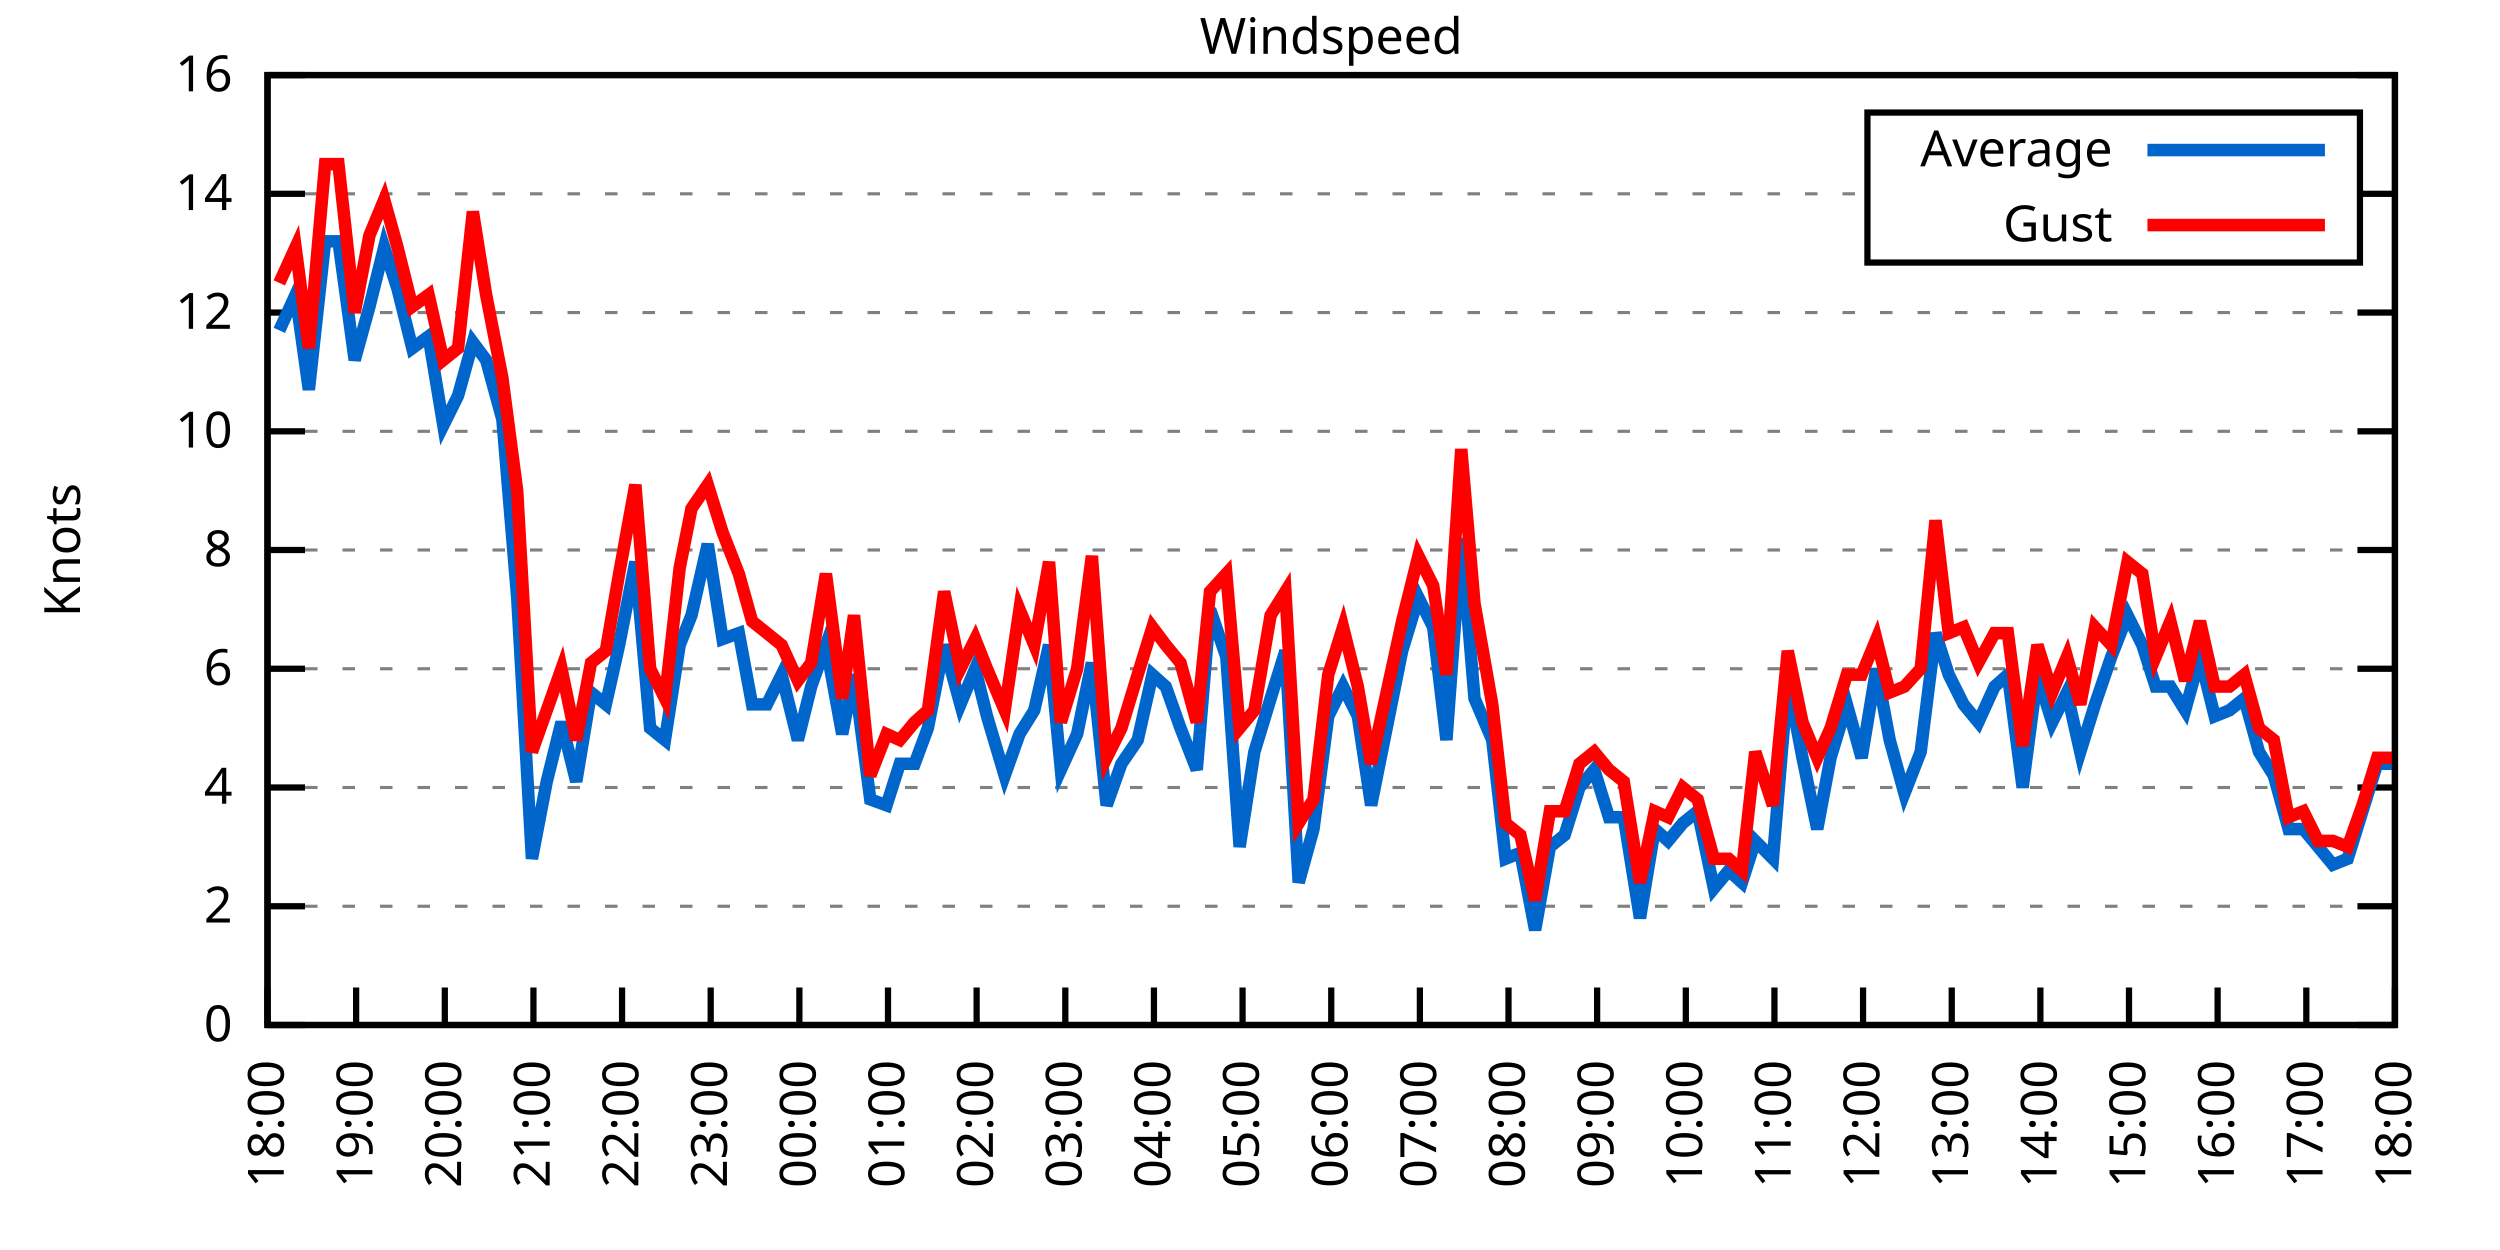
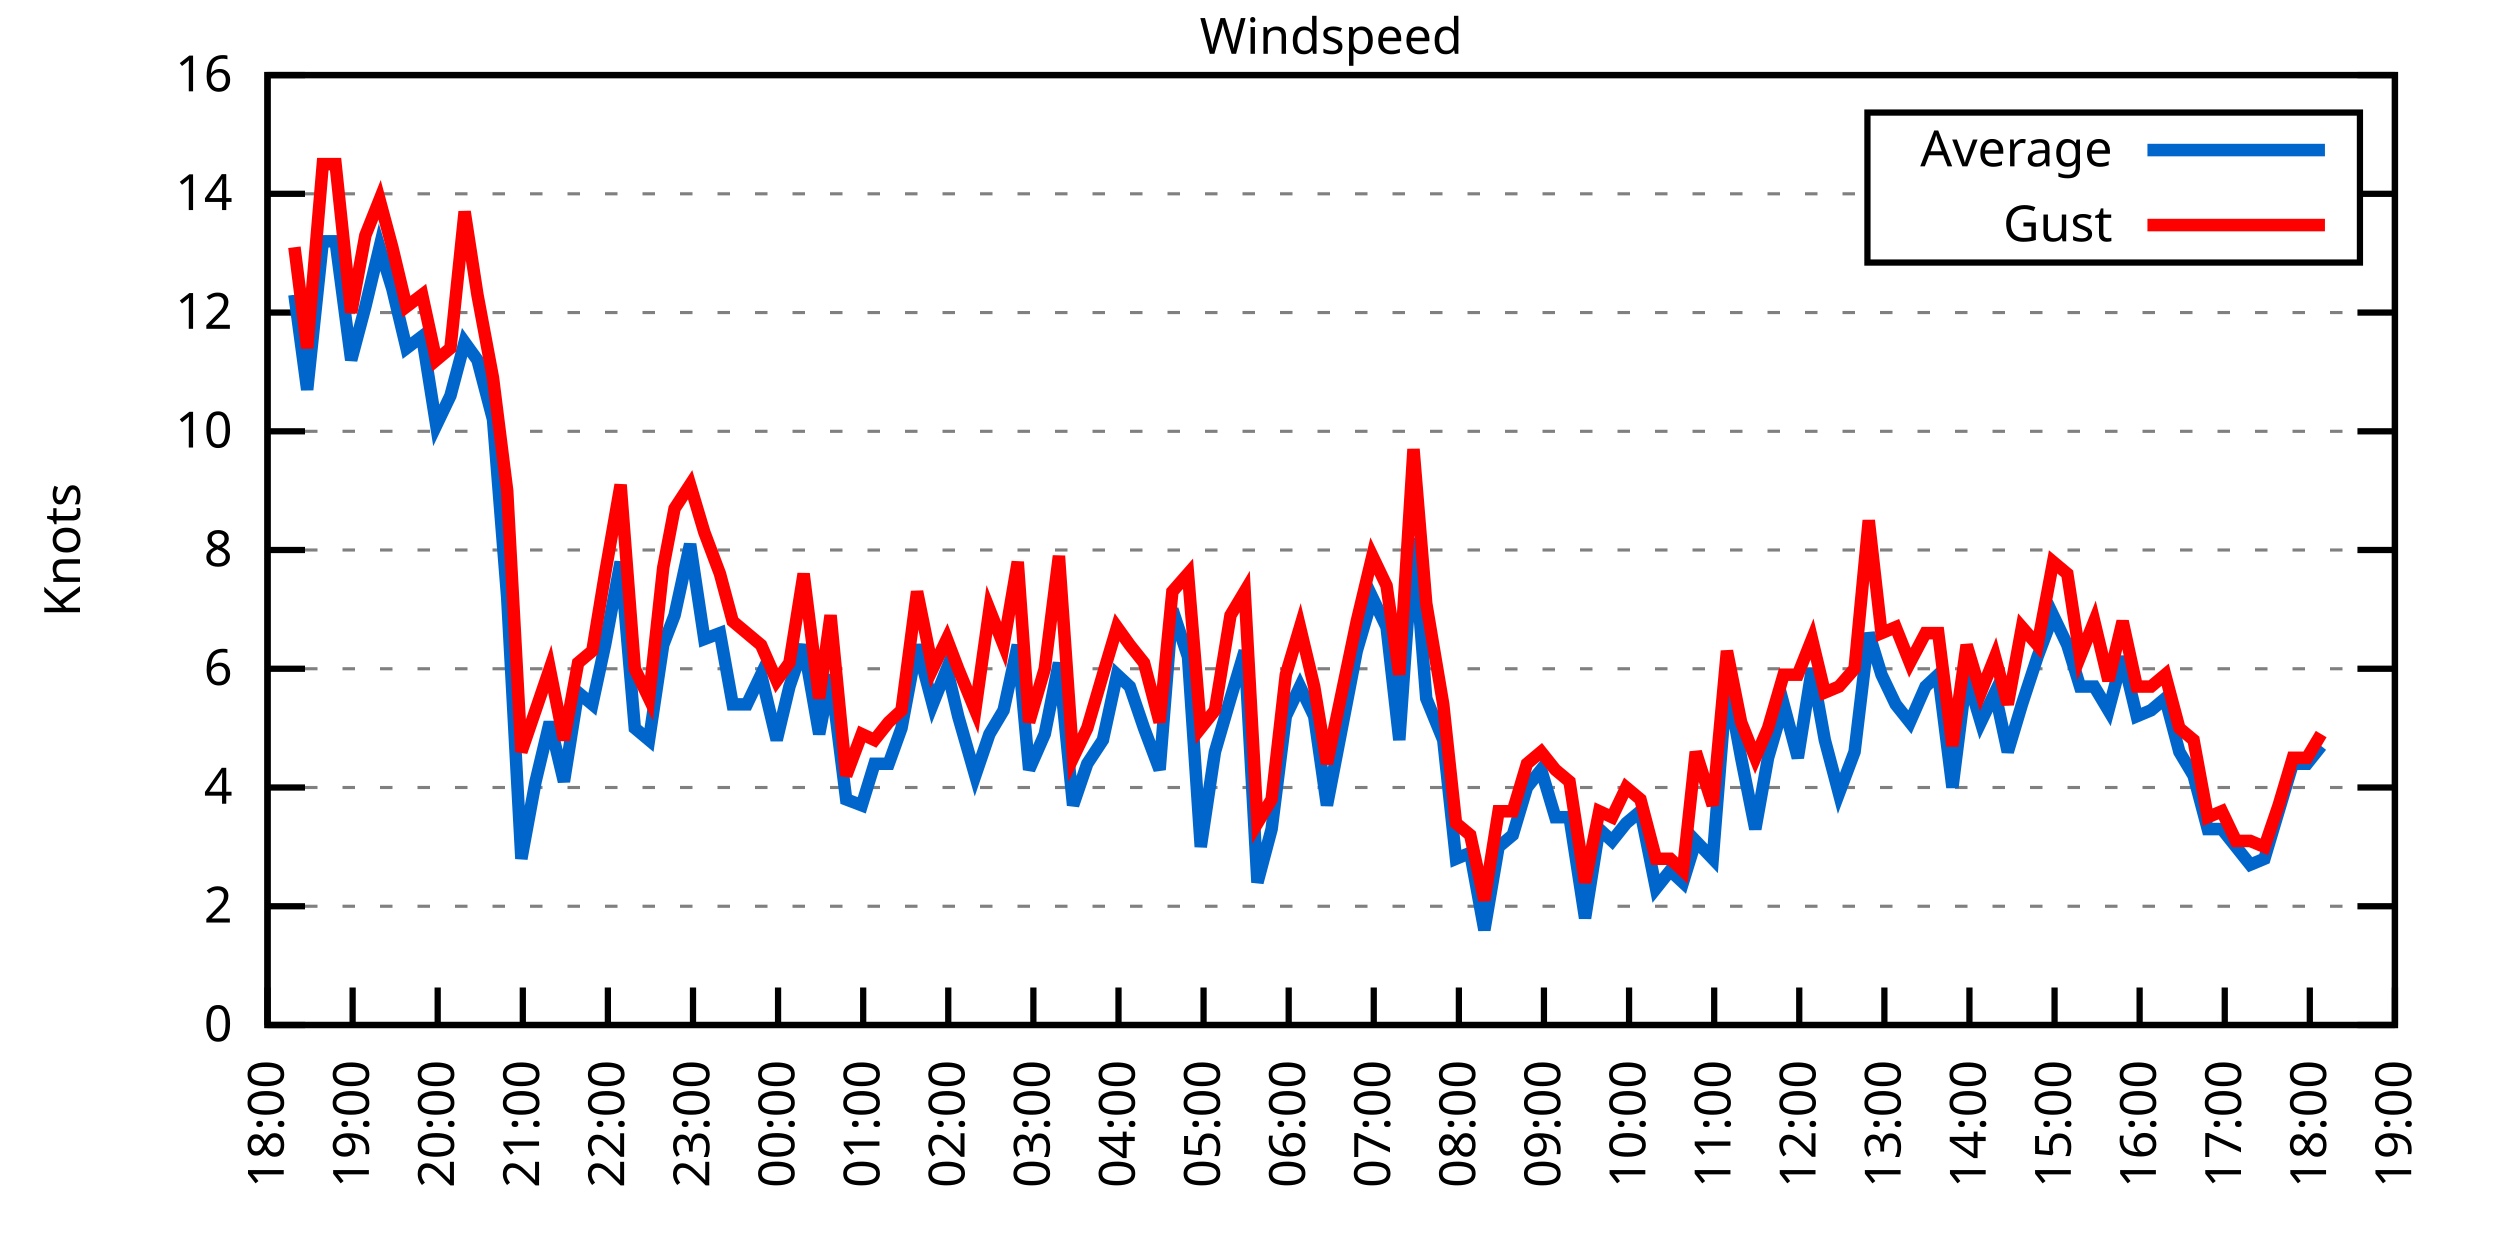
<svg xmlns="http://www.w3.org/2000/svg" xmlns:xlink="http://www.w3.org/1999/xlink" width="400" height="200" viewBox="0 0 400 200">
  <g id="gnuplot_canvas">
    <rect x="0" y="0" width="400" height="200" fill="none" />
    <defs>
      <circle id="gpDot" r="0.5" stroke-width="0.5" stroke="currentColor" />
      <path id="gpPt0" stroke-width="0.333" stroke="currentColor" d="M-1,0 h2 M0,-1 v2" />
      <path id="gpPt1" stroke-width="0.333" stroke="currentColor" d="M-1,-1 L1,1 M1,-1 L-1,1" />
      <path id="gpPt2" stroke-width="0.333" stroke="currentColor" d="M-1,0 L1,0 M0,-1 L0,1 M-1,-1 L1,1 M-1,1 L1,-1" />
      <rect id="gpPt3" stroke-width="0.333" stroke="currentColor" x="-1" y="-1" width="2" height="2" />
      <rect id="gpPt4" stroke-width="0.333" stroke="currentColor" fill="currentColor" x="-1" y="-1" width="2" height="2" />
      <circle id="gpPt5" stroke-width="0.333" stroke="currentColor" cx="0" cy="0" r="1" />
      <use xlink:href="#gpPt5" id="gpPt6" fill="currentColor" stroke="none" />
      <path id="gpPt7" stroke-width="0.333" stroke="currentColor" d="M0,-1.33 L-1.33,0.67 L1.33,0.67 z" />
      <use xlink:href="#gpPt7" id="gpPt8" fill="currentColor" stroke="none" />
      <use xlink:href="#gpPt7" id="gpPt9" stroke="currentColor" transform="rotate(180)" />
      <use xlink:href="#gpPt9" id="gpPt10" fill="currentColor" stroke="none" />
      <use xlink:href="#gpPt3" id="gpPt11" stroke="currentColor" transform="rotate(45)" />
      <use xlink:href="#gpPt11" id="gpPt12" fill="currentColor" stroke="none" />
      <path id="gpPt13" stroke-width="0.333" stroke="currentColor" d="M0,1.330 L1.265,0.411 L0.782,-1.067 L-0.782,-1.076 L-1.265,0.411 z" />
      <use xlink:href="#gpPt13" id="gpPt14" fill="currentColor" stroke="none" />
      <filter id="textbox" filterUnits="objectBoundingBox" x="0" y="0" height="1" width="1">
        <feFlood flood-color="white" flood-opacity="1" result="bgnd" />
        <feComposite in="SourceGraphic" in2="bgnd" operator="atop" />
      </filter>
      <filter id="greybox" filterUnits="objectBoundingBox" x="0" y="0" height="1" width="1">
        <feFlood flood-color="lightgrey" flood-opacity="1" result="grey" />
        <feComposite in="SourceGraphic" in2="grey" operator="atop" />
      </filter>
    </defs>
    <g fill="none" color="white" stroke="currentColor" stroke-width="1.00" stroke-linecap="butt" stroke-linejoin="miter">
</g>
    <g fill="none" color="black" stroke="currentColor" stroke-width="1.00" stroke-linecap="butt" stroke-linejoin="miter">
      <g stroke="none" shape-rendering="crispEdges">
        <polygon fill="rgb(255, 255, 255)" points="42.80,164.00 383.18,164.00 383.18,12.02 42.80,12.02 " />
      </g>
    </g>
    <g fill="none" color="black" stroke="currentColor" stroke-width="1.00" stroke-linecap="butt" stroke-linejoin="miter">
</g>
    <g fill="none" color="black" stroke="black" stroke-width="0.50" stroke-linecap="butt" stroke-linejoin="miter">
</g>
    <g fill="none" color="gray" stroke="currentColor" stroke-width="0.50" stroke-linecap="butt" stroke-linejoin="miter">
      <path stroke="gray" stroke-dasharray="2,4" class="gridline" d="M42.80,164.00 L383.19,164.00  " />
    </g>
    <g fill="none" color="gray" stroke="gray" stroke-width="1.00" stroke-linecap="butt" stroke-linejoin="miter">
</g>
    <g fill="none" color="black" stroke="currentColor" stroke-width="1.00" stroke-linecap="butt" stroke-linejoin="miter">
      <path stroke="black" d="M42.80,164.00 L48.80,164.00 M383.19,164.00 L377.19,164.00  " />
      <g transform="translate(37.20,166.60)" stroke="none" fill="black" font-family="Sans" font-size="8.00" text-anchor="end">
        <text>
          <tspan font-family="Sans"> 0</tspan>
        </text>
      </g>
    </g>
    <g fill="none" color="black" stroke="currentColor" stroke-width="1.00" stroke-linecap="butt" stroke-linejoin="miter">
</g>
    <g fill="none" color="black" stroke="black" stroke-width="0.50" stroke-linecap="butt" stroke-linejoin="miter">
</g>
    <g fill="none" color="gray" stroke="currentColor" stroke-width="0.50" stroke-linecap="butt" stroke-linejoin="miter">
      <path stroke="gray" stroke-dasharray="2,4" class="gridline" d="M42.80,145.00 L383.19,145.00  " />
    </g>
    <g fill="none" color="gray" stroke="gray" stroke-width="1.00" stroke-linecap="butt" stroke-linejoin="miter">
</g>
    <g fill="none" color="black" stroke="currentColor" stroke-width="1.00" stroke-linecap="butt" stroke-linejoin="miter">
      <path stroke="black" d="M42.80,145.00 L48.80,145.00 M383.19,145.00 L377.19,145.00  " />
      <g transform="translate(37.20,147.60)" stroke="none" fill="black" font-family="Sans" font-size="8.00" text-anchor="end">
        <text>
          <tspan font-family="Sans"> 2</tspan>
        </text>
      </g>
    </g>
    <g fill="none" color="black" stroke="currentColor" stroke-width="1.00" stroke-linecap="butt" stroke-linejoin="miter">
</g>
    <g fill="none" color="black" stroke="black" stroke-width="0.50" stroke-linecap="butt" stroke-linejoin="miter">
</g>
    <g fill="none" color="gray" stroke="currentColor" stroke-width="0.50" stroke-linecap="butt" stroke-linejoin="miter">
      <path stroke="gray" stroke-dasharray="2,4" class="gridline" d="M42.80,126.00 L383.19,126.00  " />
    </g>
    <g fill="none" color="gray" stroke="gray" stroke-width="1.00" stroke-linecap="butt" stroke-linejoin="miter">
</g>
    <g fill="none" color="black" stroke="currentColor" stroke-width="1.00" stroke-linecap="butt" stroke-linejoin="miter">
      <path stroke="black" d="M42.80,126.00 L48.80,126.00 M383.19,126.00 L377.19,126.00  " />
      <g transform="translate(37.20,128.60)" stroke="none" fill="black" font-family="Sans" font-size="8.00" text-anchor="end">
        <text>
          <tspan font-family="Sans"> 4</tspan>
        </text>
      </g>
    </g>
    <g fill="none" color="black" stroke="currentColor" stroke-width="1.00" stroke-linecap="butt" stroke-linejoin="miter">
</g>
    <g fill="none" color="black" stroke="black" stroke-width="0.50" stroke-linecap="butt" stroke-linejoin="miter">
</g>
    <g fill="none" color="gray" stroke="currentColor" stroke-width="0.50" stroke-linecap="butt" stroke-linejoin="miter">
      <path stroke="gray" stroke-dasharray="2,4" class="gridline" d="M42.80,107.00 L383.19,107.00  " />
    </g>
    <g fill="none" color="gray" stroke="gray" stroke-width="1.00" stroke-linecap="butt" stroke-linejoin="miter">
</g>
    <g fill="none" color="black" stroke="currentColor" stroke-width="1.00" stroke-linecap="butt" stroke-linejoin="miter">
      <path stroke="black" d="M42.80,107.00 L48.80,107.00 M383.19,107.00 L377.19,107.00  " />
      <g transform="translate(37.20,109.60)" stroke="none" fill="black" font-family="Sans" font-size="8.00" text-anchor="end">
        <text>
          <tspan font-family="Sans"> 6</tspan>
        </text>
      </g>
    </g>
    <g fill="none" color="black" stroke="currentColor" stroke-width="1.00" stroke-linecap="butt" stroke-linejoin="miter">
</g>
    <g fill="none" color="black" stroke="black" stroke-width="0.50" stroke-linecap="butt" stroke-linejoin="miter">
</g>
    <g fill="none" color="gray" stroke="currentColor" stroke-width="0.50" stroke-linecap="butt" stroke-linejoin="miter">
      <path stroke="gray" stroke-dasharray="2,4" class="gridline" d="M42.80,88.00 L383.19,88.00  " />
    </g>
    <g fill="none" color="gray" stroke="gray" stroke-width="1.00" stroke-linecap="butt" stroke-linejoin="miter">
</g>
    <g fill="none" color="black" stroke="currentColor" stroke-width="1.00" stroke-linecap="butt" stroke-linejoin="miter">
      <path stroke="black" d="M42.80,88.00 L48.80,88.00 M383.19,88.00 L377.19,88.00  " />
      <g transform="translate(37.20,90.60)" stroke="none" fill="black" font-family="Sans" font-size="8.00" text-anchor="end">
        <text>
          <tspan font-family="Sans"> 8</tspan>
        </text>
      </g>
    </g>
    <g fill="none" color="black" stroke="currentColor" stroke-width="1.00" stroke-linecap="butt" stroke-linejoin="miter">
</g>
    <g fill="none" color="black" stroke="black" stroke-width="0.50" stroke-linecap="butt" stroke-linejoin="miter">
</g>
    <g fill="none" color="gray" stroke="currentColor" stroke-width="0.50" stroke-linecap="butt" stroke-linejoin="miter">
      <path stroke="gray" stroke-dasharray="2,4" class="gridline" d="M42.80,69.01 L383.19,69.01  " />
    </g>
    <g fill="none" color="gray" stroke="gray" stroke-width="1.00" stroke-linecap="butt" stroke-linejoin="miter">
</g>
    <g fill="none" color="black" stroke="currentColor" stroke-width="1.00" stroke-linecap="butt" stroke-linejoin="miter">
      <path stroke="black" d="M42.80,69.01 L48.80,69.01 M383.19,69.01 L377.19,69.01  " />
      <g transform="translate(37.20,71.61)" stroke="none" fill="black" font-family="Sans" font-size="8.00" text-anchor="end">
        <text>
          <tspan font-family="Sans"> 10</tspan>
        </text>
      </g>
    </g>
    <g fill="none" color="black" stroke="currentColor" stroke-width="1.00" stroke-linecap="butt" stroke-linejoin="miter">
</g>
    <g fill="none" color="black" stroke="black" stroke-width="0.50" stroke-linecap="butt" stroke-linejoin="miter">
</g>
    <g fill="none" color="gray" stroke="currentColor" stroke-width="0.50" stroke-linecap="butt" stroke-linejoin="miter">
      <path stroke="gray" stroke-dasharray="2,4" class="gridline" d="M42.80,50.01 L383.19,50.01  " />
    </g>
    <g fill="none" color="gray" stroke="gray" stroke-width="1.00" stroke-linecap="butt" stroke-linejoin="miter">
</g>
    <g fill="none" color="black" stroke="currentColor" stroke-width="1.00" stroke-linecap="butt" stroke-linejoin="miter">
      <path stroke="black" d="M42.80,50.01 L48.80,50.01 M383.19,50.01 L377.19,50.01  " />
      <g transform="translate(37.20,52.61)" stroke="none" fill="black" font-family="Sans" font-size="8.00" text-anchor="end">
        <text>
          <tspan font-family="Sans"> 12</tspan>
        </text>
      </g>
    </g>
    <g fill="none" color="black" stroke="currentColor" stroke-width="1.00" stroke-linecap="butt" stroke-linejoin="miter">
</g>
    <g fill="none" color="black" stroke="black" stroke-width="0.50" stroke-linecap="butt" stroke-linejoin="miter">
</g>
    <g fill="none" color="gray" stroke="currentColor" stroke-width="0.50" stroke-linecap="butt" stroke-linejoin="miter">
      <path stroke="gray" stroke-dasharray="2,4" class="gridline" d="M42.80,31.01 L298.79,31.01 M377.59,31.01 L383.19,31.01  " />
    </g>
    <g fill="none" color="gray" stroke="gray" stroke-width="1.00" stroke-linecap="butt" stroke-linejoin="miter">
</g>
    <g fill="none" color="black" stroke="currentColor" stroke-width="1.00" stroke-linecap="butt" stroke-linejoin="miter">
      <path stroke="black" d="M42.80,31.01 L48.80,31.01 M383.19,31.01 L377.19,31.01  " />
      <g transform="translate(37.20,33.61)" stroke="none" fill="black" font-family="Sans" font-size="8.00" text-anchor="end">
        <text>
          <tspan font-family="Sans"> 14</tspan>
        </text>
      </g>
    </g>
    <g fill="none" color="black" stroke="currentColor" stroke-width="1.00" stroke-linecap="butt" stroke-linejoin="miter">
</g>
    <g fill="none" color="black" stroke="black" stroke-width="0.50" stroke-linecap="butt" stroke-linejoin="miter">
</g>
    <g fill="none" color="gray" stroke="currentColor" stroke-width="0.50" stroke-linecap="butt" stroke-linejoin="miter">
      <path stroke="gray" stroke-dasharray="2,4" class="gridline" d="M42.80,12.01 L383.19,12.01  " />
    </g>
    <g fill="none" color="gray" stroke="gray" stroke-width="1.00" stroke-linecap="butt" stroke-linejoin="miter">
</g>
    <g fill="none" color="black" stroke="currentColor" stroke-width="1.00" stroke-linecap="butt" stroke-linejoin="miter">
      <path stroke="black" d="M42.80,12.01 L48.80,12.01 M383.19,12.01 L377.19,12.01  " />
      <g transform="translate(37.20,14.61)" stroke="none" fill="black" font-family="Sans" font-size="8.00" text-anchor="end">
        <text>
          <tspan font-family="Sans"> 16</tspan>
        </text>
      </g>
    </g>
    <g fill="none" color="black" stroke="currentColor" stroke-width="1.00" stroke-linecap="butt" stroke-linejoin="miter">
      <path stroke="black" d="M42.80,164.00 L42.80,158.00  " />
      <g transform="translate(45.40,169.60) rotate(270.00)" stroke="none" fill="black" font-family="Sans" font-size="8.00" text-anchor="end">
        <text>
          <tspan font-family="Sans">18:00</tspan>
        </text>
      </g>
    </g>
    <g fill="none" color="black" stroke="currentColor" stroke-width="1.00" stroke-linecap="butt" stroke-linejoin="miter">
-       <path stroke="black" d="M56.98,164.00 L56.98,158.00  " />
-       <g transform="translate(59.58,169.60) rotate(270.00)" stroke="none" fill="black" font-family="Sans" font-size="8.00" text-anchor="end">
+       <path stroke="black" d="M56.42,164.00 L56.42,158.00  " />
+       <g transform="translate(59.02,169.60) rotate(270.00)" stroke="none" fill="black" font-family="Sans" font-size="8.00" text-anchor="end">
        <text>
          <tspan font-family="Sans">19:00</tspan>
        </text>
      </g>
    </g>
    <g fill="none" color="black" stroke="currentColor" stroke-width="1.00" stroke-linecap="butt" stroke-linejoin="miter">
-       <path stroke="black" d="M71.17,164.00 L71.17,158.00  " />
-       <g transform="translate(73.77,169.60) rotate(270.00)" stroke="none" fill="black" font-family="Sans" font-size="8.00" text-anchor="end">
+       <path stroke="black" d="M70.03,164.00 L70.03,158.00  " />
+       <g transform="translate(72.63,169.60) rotate(270.00)" stroke="none" fill="black" font-family="Sans" font-size="8.00" text-anchor="end">
        <text>
          <tspan font-family="Sans">20:00</tspan>
        </text>
      </g>
    </g>
    <g fill="none" color="black" stroke="currentColor" stroke-width="1.00" stroke-linecap="butt" stroke-linejoin="miter">
-       <path stroke="black" d="M85.35,164.00 L85.35,158.00  " />
-       <g transform="translate(87.95,169.60) rotate(270.00)" stroke="none" fill="black" font-family="Sans" font-size="8.00" text-anchor="end">
+       <path stroke="black" d="M83.65,164.00 L83.65,158.00  " />
+       <g transform="translate(86.25,169.60) rotate(270.00)" stroke="none" fill="black" font-family="Sans" font-size="8.00" text-anchor="end">
        <text>
          <tspan font-family="Sans">21:00</tspan>
        </text>
      </g>
    </g>
    <g fill="none" color="black" stroke="currentColor" stroke-width="1.00" stroke-linecap="butt" stroke-linejoin="miter">
-       <path stroke="black" d="M99.53,164.00 L99.53,158.00  " />
-       <g transform="translate(102.13,169.60) rotate(270.00)" stroke="none" fill="black" font-family="Sans" font-size="8.00" text-anchor="end">
+       <path stroke="black" d="M97.26,164.00 L97.26,158.00  " />
+       <g transform="translate(99.86,169.60) rotate(270.00)" stroke="none" fill="black" font-family="Sans" font-size="8.00" text-anchor="end">
        <text>
          <tspan font-family="Sans">22:00</tspan>
        </text>
      </g>
    </g>
    <g fill="none" color="black" stroke="currentColor" stroke-width="1.00" stroke-linecap="butt" stroke-linejoin="miter">
-       <path stroke="black" d="M113.71,164.00 L113.71,158.00  " />
-       <g transform="translate(116.31,169.60) rotate(270.00)" stroke="none" fill="black" font-family="Sans" font-size="8.00" text-anchor="end">
+       <path stroke="black" d="M110.88,164.00 L110.88,158.00  " />
+       <g transform="translate(113.48,169.60) rotate(270.00)" stroke="none" fill="black" font-family="Sans" font-size="8.00" text-anchor="end">
        <text>
          <tspan font-family="Sans">23:00</tspan>
        </text>
      </g>
    </g>
    <g fill="none" color="black" stroke="currentColor" stroke-width="1.00" stroke-linecap="butt" stroke-linejoin="miter">
-       <path stroke="black" d="M127.90,164.00 L127.90,158.00  " />
-       <g transform="translate(130.50,169.60) rotate(270.00)" stroke="none" fill="black" font-family="Sans" font-size="8.00" text-anchor="end">
+       <path stroke="black" d="M124.49,164.00 L124.49,158.00  " />
+       <g transform="translate(127.09,169.60) rotate(270.00)" stroke="none" fill="black" font-family="Sans" font-size="8.00" text-anchor="end">
        <text>
          <tspan font-family="Sans">00:00</tspan>
        </text>
      </g>
    </g>
    <g fill="none" color="black" stroke="currentColor" stroke-width="1.00" stroke-linecap="butt" stroke-linejoin="miter">
-       <path stroke="black" d="M142.08,164.00 L142.08,158.00  " />
-       <g transform="translate(144.68,169.60) rotate(270.00)" stroke="none" fill="black" font-family="Sans" font-size="8.00" text-anchor="end">
+       <path stroke="black" d="M138.11,164.00 L138.11,158.00  " />
+       <g transform="translate(140.71,169.60) rotate(270.00)" stroke="none" fill="black" font-family="Sans" font-size="8.00" text-anchor="end">
        <text>
          <tspan font-family="Sans">01:00</tspan>
        </text>
      </g>
    </g>
    <g fill="none" color="black" stroke="currentColor" stroke-width="1.00" stroke-linecap="butt" stroke-linejoin="miter">
-       <path stroke="black" d="M156.26,164.00 L156.26,158.00  " />
-       <g transform="translate(158.86,169.60) rotate(270.00)" stroke="none" fill="black" font-family="Sans" font-size="8.00" text-anchor="end">
+       <path stroke="black" d="M151.72,164.00 L151.72,158.00  " />
+       <g transform="translate(154.32,169.60) rotate(270.00)" stroke="none" fill="black" font-family="Sans" font-size="8.00" text-anchor="end">
        <text>
          <tspan font-family="Sans">02:00</tspan>
        </text>
      </g>
    </g>
    <g fill="none" color="black" stroke="currentColor" stroke-width="1.00" stroke-linecap="butt" stroke-linejoin="miter">
-       <path stroke="black" d="M170.45,164.00 L170.45,158.00  " />
-       <g transform="translate(173.05,169.60) rotate(270.00)" stroke="none" fill="black" font-family="Sans" font-size="8.00" text-anchor="end">
+       <path stroke="black" d="M165.34,164.00 L165.34,158.00  " />
+       <g transform="translate(167.94,169.60) rotate(270.00)" stroke="none" fill="black" font-family="Sans" font-size="8.00" text-anchor="end">
        <text>
          <tspan font-family="Sans">03:00</tspan>
        </text>
      </g>
    </g>
    <g fill="none" color="black" stroke="currentColor" stroke-width="1.00" stroke-linecap="butt" stroke-linejoin="miter">
-       <path stroke="black" d="M184.63,164.00 L184.63,158.00  " />
-       <g transform="translate(187.23,169.60) rotate(270.00)" stroke="none" fill="black" font-family="Sans" font-size="8.00" text-anchor="end">
+       <path stroke="black" d="M178.96,164.00 L178.96,158.00  " />
+       <g transform="translate(181.56,169.60) rotate(270.00)" stroke="none" fill="black" font-family="Sans" font-size="8.00" text-anchor="end">
        <text>
          <tspan font-family="Sans">04:00</tspan>
        </text>
      </g>
    </g>
    <g fill="none" color="black" stroke="currentColor" stroke-width="1.00" stroke-linecap="butt" stroke-linejoin="miter">
-       <path stroke="black" d="M198.81,164.00 L198.81,158.00  " />
-       <g transform="translate(201.41,169.60) rotate(270.00)" stroke="none" fill="black" font-family="Sans" font-size="8.00" text-anchor="end">
+       <path stroke="black" d="M192.57,164.00 L192.57,158.00  " />
+       <g transform="translate(195.17,169.60) rotate(270.00)" stroke="none" fill="black" font-family="Sans" font-size="8.00" text-anchor="end">
        <text>
          <tspan font-family="Sans">05:00</tspan>
        </text>
      </g>
    </g>
    <g fill="none" color="black" stroke="currentColor" stroke-width="1.00" stroke-linecap="butt" stroke-linejoin="miter">
-       <path stroke="black" d="M213.00,164.00 L213.00,158.00  " />
-       <g transform="translate(215.60,169.60) rotate(270.00)" stroke="none" fill="black" font-family="Sans" font-size="8.00" text-anchor="end">
+       <path stroke="black" d="M206.19,164.00 L206.19,158.00  " />
+       <g transform="translate(208.79,169.60) rotate(270.00)" stroke="none" fill="black" font-family="Sans" font-size="8.00" text-anchor="end">
        <text>
          <tspan font-family="Sans">06:00</tspan>
        </text>
      </g>
    </g>
    <g fill="none" color="black" stroke="currentColor" stroke-width="1.00" stroke-linecap="butt" stroke-linejoin="miter">
-       <path stroke="black" d="M227.18,164.00 L227.18,158.00  " />
-       <g transform="translate(229.78,169.60) rotate(270.00)" stroke="none" fill="black" font-family="Sans" font-size="8.00" text-anchor="end">
+       <path stroke="black" d="M219.80,164.00 L219.80,158.00  " />
+       <g transform="translate(222.40,169.60) rotate(270.00)" stroke="none" fill="black" font-family="Sans" font-size="8.00" text-anchor="end">
        <text>
          <tspan font-family="Sans">07:00</tspan>
        </text>
      </g>
    </g>
    <g fill="none" color="black" stroke="currentColor" stroke-width="1.00" stroke-linecap="butt" stroke-linejoin="miter">
-       <path stroke="black" d="M241.36,164.00 L241.36,158.00  " />
-       <g transform="translate(243.96,169.60) rotate(270.00)" stroke="none" fill="black" font-family="Sans" font-size="8.00" text-anchor="end">
+       <path stroke="black" d="M233.42,164.00 L233.42,158.00  " />
+       <g transform="translate(236.02,169.60) rotate(270.00)" stroke="none" fill="black" font-family="Sans" font-size="8.00" text-anchor="end">
        <text>
          <tspan font-family="Sans">08:00</tspan>
        </text>
      </g>
    </g>
    <g fill="none" color="black" stroke="currentColor" stroke-width="1.00" stroke-linecap="butt" stroke-linejoin="miter">
-       <path stroke="black" d="M255.54,164.00 L255.54,158.00  " />
-       <g transform="translate(258.14,169.60) rotate(270.00)" stroke="none" fill="black" font-family="Sans" font-size="8.00" text-anchor="end">
+       <path stroke="black" d="M247.03,164.00 L247.03,158.00  " />
+       <g transform="translate(249.63,169.60) rotate(270.00)" stroke="none" fill="black" font-family="Sans" font-size="8.00" text-anchor="end">
        <text>
          <tspan font-family="Sans">09:00</tspan>
        </text>
      </g>
    </g>
    <g fill="none" color="black" stroke="currentColor" stroke-width="1.00" stroke-linecap="butt" stroke-linejoin="miter">
-       <path stroke="black" d="M269.73,164.00 L269.73,158.00  " />
-       <g transform="translate(272.33,169.60) rotate(270.00)" stroke="none" fill="black" font-family="Sans" font-size="8.00" text-anchor="end">
+       <path stroke="black" d="M260.65,164.00 L260.65,158.00  " />
+       <g transform="translate(263.25,169.60) rotate(270.00)" stroke="none" fill="black" font-family="Sans" font-size="8.00" text-anchor="end">
        <text>
          <tspan font-family="Sans">10:00</tspan>
        </text>
      </g>
    </g>
    <g fill="none" color="black" stroke="currentColor" stroke-width="1.00" stroke-linecap="butt" stroke-linejoin="miter">
-       <path stroke="black" d="M283.91,164.00 L283.91,158.00  " />
-       <g transform="translate(286.51,169.60) rotate(270.00)" stroke="none" fill="black" font-family="Sans" font-size="8.00" text-anchor="end">
+       <path stroke="black" d="M274.27,164.00 L274.27,158.00  " />
+       <g transform="translate(276.87,169.60) rotate(270.00)" stroke="none" fill="black" font-family="Sans" font-size="8.00" text-anchor="end">
        <text>
          <tspan font-family="Sans">11:00</tspan>
        </text>
      </g>
    </g>
    <g fill="none" color="black" stroke="currentColor" stroke-width="1.00" stroke-linecap="butt" stroke-linejoin="miter">
-       <path stroke="black" d="M298.09,164.00 L298.09,158.00  " />
-       <g transform="translate(300.69,169.60) rotate(270.00)" stroke="none" fill="black" font-family="Sans" font-size="8.00" text-anchor="end">
+       <path stroke="black" d="M287.88,164.00 L287.88,158.00  " />
+       <g transform="translate(290.48,169.60) rotate(270.00)" stroke="none" fill="black" font-family="Sans" font-size="8.00" text-anchor="end">
        <text>
          <tspan font-family="Sans">12:00</tspan>
        </text>
      </g>
    </g>
    <g fill="none" color="black" stroke="currentColor" stroke-width="1.00" stroke-linecap="butt" stroke-linejoin="miter">
-       <path stroke="black" d="M312.28,164.00 L312.28,158.00  " />
-       <g transform="translate(314.88,169.60) rotate(270.00)" stroke="none" fill="black" font-family="Sans" font-size="8.00" text-anchor="end">
+       <path stroke="black" d="M301.50,164.00 L301.50,158.00  " />
+       <g transform="translate(304.10,169.60) rotate(270.00)" stroke="none" fill="black" font-family="Sans" font-size="8.00" text-anchor="end">
        <text>
          <tspan font-family="Sans">13:00</tspan>
        </text>
      </g>
    </g>
    <g fill="none" color="black" stroke="currentColor" stroke-width="1.00" stroke-linecap="butt" stroke-linejoin="miter">
-       <path stroke="black" d="M326.46,164.00 L326.46,158.00  " />
-       <g transform="translate(329.06,169.60) rotate(270.00)" stroke="none" fill="black" font-family="Sans" font-size="8.00" text-anchor="end">
+       <path stroke="black" d="M315.11,164.00 L315.11,158.00  " />
+       <g transform="translate(317.71,169.60) rotate(270.00)" stroke="none" fill="black" font-family="Sans" font-size="8.00" text-anchor="end">
        <text>
          <tspan font-family="Sans">14:00</tspan>
        </text>
      </g>
    </g>
    <g fill="none" color="black" stroke="currentColor" stroke-width="1.00" stroke-linecap="butt" stroke-linejoin="miter">
-       <path stroke="black" d="M340.64,164.00 L340.64,158.00  " />
-       <g transform="translate(343.24,169.60) rotate(270.00)" stroke="none" fill="black" font-family="Sans" font-size="8.00" text-anchor="end">
+       <path stroke="black" d="M328.73,164.00 L328.73,158.00  " />
+       <g transform="translate(331.33,169.60) rotate(270.00)" stroke="none" fill="black" font-family="Sans" font-size="8.00" text-anchor="end">
        <text>
          <tspan font-family="Sans">15:00</tspan>
        </text>
      </g>
    </g>
    <g fill="none" color="black" stroke="currentColor" stroke-width="1.00" stroke-linecap="butt" stroke-linejoin="miter">
-       <path stroke="black" d="M354.82,164.00 L354.82,158.00  " />
-       <g transform="translate(357.42,169.60) rotate(270.00)" stroke="none" fill="black" font-family="Sans" font-size="8.00" text-anchor="end">
+       <path stroke="black" d="M342.34,164.00 L342.34,158.00  " />
+       <g transform="translate(344.94,169.60) rotate(270.00)" stroke="none" fill="black" font-family="Sans" font-size="8.00" text-anchor="end">
        <text>
          <tspan font-family="Sans">16:00</tspan>
        </text>
      </g>
    </g>
    <g fill="none" color="black" stroke="currentColor" stroke-width="1.00" stroke-linecap="butt" stroke-linejoin="miter">
-       <path stroke="black" d="M369.01,164.00 L369.01,158.00  " />
-       <g transform="translate(371.61,169.60) rotate(270.00)" stroke="none" fill="black" font-family="Sans" font-size="8.00" text-anchor="end">
+       <path stroke="black" d="M355.96,164.00 L355.96,158.00  " />
+       <g transform="translate(358.56,169.60) rotate(270.00)" stroke="none" fill="black" font-family="Sans" font-size="8.00" text-anchor="end">
        <text>
          <tspan font-family="Sans">17:00</tspan>
+         </text>
+       </g>
+     </g>
+     <g fill="none" color="black" stroke="currentColor" stroke-width="1.00" stroke-linecap="butt" stroke-linejoin="miter">
+       <path stroke="black" d="M369.57,164.00 L369.57,158.00  " />
+       <g transform="translate(372.17,169.60) rotate(270.00)" stroke="none" fill="black" font-family="Sans" font-size="8.00" text-anchor="end">
+         <text>
+           <tspan font-family="Sans">18:00</tspan>
        </text>
      </g>
    </g>
    <g fill="none" color="black" stroke="currentColor" stroke-width="1.00" stroke-linecap="butt" stroke-linejoin="miter">
      <path stroke="black" d="M383.19,164.00 L383.19,158.00  " />
      <g transform="translate(385.79,169.60) rotate(270.00)" stroke="none" fill="black" font-family="Sans" font-size="8.00" text-anchor="end">
        <text>
-           <tspan font-family="Sans">18:00</tspan>
+           <tspan font-family="Sans">19:00</tspan>
        </text>
      </g>
    </g>
    <g fill="none" color="black" stroke="currentColor" stroke-width="1.00" stroke-linecap="butt" stroke-linejoin="miter">
</g>
    <g fill="none" color="black" stroke="currentColor" stroke-width="1.00" stroke-linecap="butt" stroke-linejoin="miter">
      <path stroke="black" d="M42.80,12.01 L42.80,164.00 L383.19,164.00 L383.19,12.01 L42.80,12.01 Z  " />
    </g>
    <g fill="none" color="black" stroke="currentColor" stroke-width="1.00" stroke-linecap="butt" stroke-linejoin="miter">
</g>
    <g fill="none" color="black" stroke="currentColor" stroke-width="1.00" stroke-linecap="butt" stroke-linejoin="miter">
      <path stroke="black" d="M298.79,42.01 L298.79,18.01 L377.59,18.01 L377.59,42.01 L298.79,42.01 Z  " />
    </g>
    <g id="Windspeed_plot_1">
      <g fill="none" color="white" stroke="black" stroke-width="2.00" stroke-linecap="butt" stroke-linejoin="miter">
</g>
      <g fill="none" color="black" stroke="currentColor" stroke-width="2.00" stroke-linecap="butt" stroke-linejoin="miter">
        <g transform="translate(337.99,26.61)" stroke="none" fill="black" font-family="Sans" font-size="8.00" text-anchor="end">
          <text>
            <tspan font-family="Sans">Average</tspan>
          </text>
        </g>
      </g>
      <g fill="none" color="black" stroke="currentColor" stroke-width="2.00" stroke-linecap="butt" stroke-linejoin="miter">
-         <path stroke="rgb(  0, 102, 204)" d="M343.59,24.01 L371.99,24.01 M44.69,52.86 L47.29,47.16 L49.42,62.36 L52.02,38.61 L54.15,38.61 L56.75,57.61   L59.11,49.06 L61.47,39.56 L63.60,46.21 L65.97,55.71 L68.57,53.81 L70.93,68.06 L73.29,63.31 L75.66,54.76   L77.78,57.61 L80.38,67.11 L82.75,95.60 L85.11,137.40 L87.48,125.05 L89.84,115.55 L92.20,125.05 L94.57,110.80   L96.93,112.70 L99.06,103.20 L101.66,89.90 L104.02,116.50 L106.39,118.40 L108.75,103.20 L110.64,98.45 L113.24,87.06   L115.61,102.25 L118.21,101.30 L120.33,112.70 L122.70,112.70 L125.06,107.95 L127.66,118.40 L129.79,109.85 L132.15,103.20   L134.75,117.45 L136.64,107.95 L139.24,127.90 L141.84,128.85 L143.97,122.20 L146.34,122.20 L148.46,116.50 L151.06,103.20   L153.66,112.70 L156.03,107.00 L157.92,114.60 L160.75,124.10 L163.12,117.45 L165.48,113.65 L167.85,103.20 L169.74,123.15   L172.34,117.45 L174.70,106.05 L177.06,128.85 L179.43,122.20 L182.03,118.40 L184.39,107.95 L186.52,109.85 L188.88,116.50   L191.48,123.15 L193.61,97.50 L196.21,105.10 L198.34,135.50 L200.70,120.30 L203.30,111.75 L205.67,104.15 L207.79,141.20   L210.16,132.65 L212.52,114.60 L214.89,109.85 L217.25,114.60 L219.38,128.85 L224.34,104.15 L226.94,95.60 L229.31,100.35   L231.43,118.40 L233.80,86.11 L235.92,111.75 L238.76,118.40 L240.89,137.40 L243.25,136.45 L245.62,148.80 L247.98,135.50   L250.34,133.60 L252.71,126.00 L255.07,123.15 L257.43,130.75 L259.80,130.75 L262.40,146.90 L264.76,132.65 L266.89,134.55   L269.25,131.70 L271.62,129.80 L274.22,142.15 L276.58,139.30 L278.71,141.20 L280.84,134.55 L283.67,137.40 L286.04,108.90   L288.40,121.25 L290.76,132.65 L292.89,121.25 L295.49,112.70 L297.86,121.25 L300.22,107.00 L302.35,118.40 L304.71,126.95   L307.31,120.30 L309.68,101.30 L311.80,107.95 L314.17,112.70 L316.53,115.55 L319.13,109.85 L321.26,107.95 L323.62,126.00   L325.99,107.95 L328.35,115.55 L330.71,110.80 L332.84,120.30 L335.20,112.70 L337.80,105.10 L340.40,98.45 L342.77,103.20   L344.90,109.85 L347.26,109.85 L349.62,113.65 L351.99,105.10 L354.35,114.60 L356.72,113.65 L359.08,111.75 L361.44,120.30   L363.81,124.10 L366.17,132.65 L368.53,132.65 L370.90,135.50 L373.26,138.35 L375.63,137.40 L377.99,129.80 L380.35,122.20   L382.72,122.20  " />
+         <path stroke="rgb(  0, 102, 204)" d="M343.59,24.01 L371.99,24.01 M47.11,47.16 L49.15,62.36 L51.65,38.61 L53.69,38.61 L56.19,57.61 L58.46,49.06   L60.73,39.56 L62.77,46.21 L65.04,55.71 L67.54,53.81 L69.80,68.06 L72.07,63.31 L74.34,54.76 L76.39,57.61   L78.88,67.11 L81.15,95.60 L83.42,137.40 L85.69,125.05 L87.96,115.55 L90.23,125.05 L92.50,110.80 L94.77,112.70   L96.81,103.20 L99.30,89.90 L101.57,116.50 L103.84,118.40 L106.11,103.20 L107.93,98.45 L110.42,87.06 L112.69,102.25   L115.19,101.30 L117.23,112.70 L119.50,112.70 L121.77,107.95 L124.27,118.40 L126.31,109.85 L128.58,103.20 L131.07,117.45   L132.89,107.95 L135.39,127.90 L137.88,128.85 L139.92,122.20 L142.19,122.20 L144.24,116.50 L146.73,103.20 L149.23,112.70   L151.50,107.00 L153.31,114.60 L156.04,124.10 L158.31,117.45 L160.57,113.65 L162.84,103.20 L164.66,123.15 L167.16,117.45   L169.43,106.05 L171.69,128.85 L173.96,122.20 L176.46,118.40 L178.73,107.95 L180.77,109.85 L183.04,116.50 L185.54,123.15   L187.58,97.50 L190.08,105.10 L192.12,135.50 L194.39,120.30 L196.88,111.75 L199.15,104.15 L201.19,141.20 L203.46,132.65   L205.73,114.60 L208.00,109.85 L210.27,114.60 L212.31,128.85 L217.08,104.15 L219.58,95.60 L221.85,100.35 L223.89,118.40   L226.16,86.11 L228.20,111.75 L230.92,118.40 L232.96,137.40 L235.23,136.45 L237.50,148.80 L239.77,135.50 L242.04,133.60   L244.31,126.00 L246.58,123.15 L248.85,130.75 L251.12,130.75 L253.61,146.90 L255.88,132.65 L257.93,134.55 L260.20,131.70   L262.47,129.80 L264.96,142.15 L267.23,139.30 L269.27,141.20 L271.32,134.55 L274.04,137.40 L276.31,108.90 L278.58,121.25   L280.85,132.65 L282.89,121.25 L285.38,112.70 L287.65,121.25 L289.92,107.00 L291.97,118.40 L294.23,126.95 L296.73,120.30   L299.00,101.30 L301.04,107.95 L303.31,112.70 L305.58,115.55 L308.08,109.85 L310.12,107.95 L312.39,126.00 L314.66,107.95   L316.93,115.55 L319.20,110.80 L321.24,120.30 L323.51,112.70 L326.00,105.10 L328.50,98.45 L330.77,103.20 L332.81,109.85   L335.08,109.85 L337.35,113.65 L339.62,105.10 L341.89,114.60 L344.16,113.65 L346.43,111.75 L348.70,120.30 L350.97,124.10   L353.24,132.65 L355.50,132.65 L357.77,135.50 L360.04,138.35 L362.31,137.40 L364.58,129.80 L366.85,122.20 L369.12,122.20   L371.39,119.35  " />
      </g>
    </g>
    <g id="Windspeed_plot_2">
      <g fill="none" color="black" stroke="currentColor" stroke-width="2.00" stroke-linecap="butt" stroke-linejoin="miter">
        <g transform="translate(337.99,38.61)" stroke="none" fill="black" font-family="Sans" font-size="8.00" text-anchor="end">
          <text>
            <tspan font-family="Sans">Gust</tspan>
          </text>
        </g>
      </g>
      <g fill="none" color="black" stroke="currentColor" stroke-width="2.00" stroke-linecap="butt" stroke-linejoin="miter">
-         <path stroke="rgb(255,   0,   0)" d="M343.59,36.01 L371.99,36.01 M44.69,45.26 L47.29,39.56 L49.42,55.71 L52.02,26.26 L54.15,26.26 L56.75,50.01   L59.11,37.66 L61.47,31.96 L63.60,39.56 L65.97,49.06 L68.57,47.16 L70.93,57.61 L73.29,55.71 L75.66,33.86   L77.78,47.16 L80.38,60.46 L82.75,78.51 L85.11,120.30 L87.48,113.65 L89.84,107.00 L92.20,118.40 L94.57,106.05   L96.93,104.15 L99.06,91.80 L101.66,77.56 L104.02,107.00 L106.39,111.75 L108.75,90.85 L110.64,81.36 L113.24,77.56   L115.61,85.16 L118.21,91.80 L120.33,99.40 L122.70,101.30 L125.06,103.20 L127.66,108.90 L129.79,106.05 L132.15,91.80   L134.75,111.75 L136.64,98.45 L139.24,124.10 L141.84,117.45 L143.97,118.40 L146.34,115.55 L148.46,113.65 L151.06,94.65   L153.66,107.00 L156.03,102.25 L157.92,107.00 L160.75,113.65 L163.12,97.50 L165.48,103.20 L167.85,89.90 L169.74,115.55   L172.34,107.00 L174.70,88.95 L177.06,121.25 L179.43,116.50 L182.03,107.95 L184.39,100.35 L186.52,103.20 L188.88,106.05   L191.48,115.55 L193.61,94.65 L196.21,91.80 L198.34,116.50 L200.70,113.65 L203.30,98.45 L205.67,94.65 L207.79,131.70   L210.16,127.90 L212.52,107.95 L214.89,100.35 L217.25,109.85 L219.38,122.20 L224.34,99.40 L226.94,88.95 L229.31,93.70   L231.43,107.95 L233.80,71.86 L235.92,96.55 L238.76,112.70 L240.89,131.70 L243.25,133.60 L245.62,144.05 L247.98,129.80   L250.34,129.80 L252.71,122.20 L255.07,120.30 L257.43,123.15 L259.80,125.05 L262.40,141.20 L264.76,129.80 L266.89,130.75   L269.25,126.00 L271.62,127.90 L274.22,137.40 L276.58,137.40 L278.71,139.30 L280.84,120.30 L283.67,128.85 L286.04,104.15   L288.40,115.55 L290.76,121.25 L292.89,116.50 L295.49,107.95 L297.86,107.95 L300.22,102.25 L302.35,110.80 L304.71,109.85   L307.31,107.00 L309.68,83.26 L311.80,101.30 L314.17,100.35 L316.53,106.05 L319.13,101.30 L321.26,101.30 L323.62,119.35   L325.99,103.20 L328.35,110.80 L330.71,105.10 L332.84,112.70 L335.20,100.35 L337.80,103.20 L340.40,89.90 L342.77,91.80   L344.90,105.10 L347.26,99.40 L349.62,108.90 L351.99,99.40 L354.35,109.85 L356.72,109.85 L359.08,107.95 L361.44,116.50   L363.81,118.40 L366.17,130.75 L368.53,129.80 L370.90,134.55 L373.26,134.55 L375.63,135.50 L377.99,128.85 L380.35,121.25   L382.72,121.25  " />
+         <path stroke="rgb(255,   0,   0)" d="M343.59,36.01 L371.99,36.01 M47.11,39.56 L49.15,55.71 L51.65,26.26 L53.69,26.26 L56.19,50.01 L58.46,37.66   L60.73,31.96 L62.77,39.56 L65.04,49.06 L67.54,47.16 L69.80,57.61 L72.07,55.71 L74.34,33.86 L76.39,47.16   L78.88,60.46 L81.15,78.51 L83.42,120.30 L85.69,113.65 L87.96,107.00 L90.23,118.40 L92.50,106.05 L94.77,104.15   L96.81,91.80 L99.30,77.56 L101.57,107.00 L103.84,111.75 L106.11,90.85 L107.93,81.36 L110.42,77.56 L112.69,85.16   L115.19,91.80 L117.23,99.40 L119.50,101.30 L121.77,103.20 L124.27,108.90 L126.31,106.05 L128.58,91.80 L131.07,111.75   L132.89,98.45 L135.39,124.10 L137.88,117.45 L139.92,118.40 L142.19,115.55 L144.24,113.65 L146.73,94.65 L149.23,107.00   L151.50,102.25 L153.31,107.00 L156.04,113.65 L158.31,97.50 L160.57,103.20 L162.84,89.90 L164.66,115.55 L167.16,107.00   L169.43,88.95 L171.69,121.25 L173.96,116.50 L176.46,107.95 L178.73,100.35 L180.77,103.20 L183.04,106.05 L185.54,115.55   L187.58,94.65 L190.08,91.80 L192.12,116.50 L194.39,113.65 L196.88,98.45 L199.15,94.65 L201.19,131.70 L203.46,127.90   L205.73,107.95 L208.00,100.35 L210.27,109.85 L212.31,122.20 L217.08,99.40 L219.58,88.95 L221.85,93.70 L223.89,107.95   L226.16,71.86 L228.20,96.55 L230.92,112.70 L232.96,131.70 L235.23,133.60 L237.50,144.05 L239.77,129.80 L242.04,129.80   L244.31,122.20 L246.58,120.30 L248.85,123.15 L251.12,125.05 L253.61,141.20 L255.88,129.80 L257.93,130.75 L260.20,126.00   L262.47,127.90 L264.96,137.40 L267.23,137.40 L269.27,139.30 L271.32,120.30 L274.04,128.85 L276.31,104.15 L278.58,115.55   L280.85,121.25 L282.89,116.50 L285.38,107.95 L287.65,107.95 L289.92,102.25 L291.97,110.80 L294.23,109.85 L296.73,107.00   L299.00,83.26 L301.04,101.30 L303.31,100.35 L305.58,106.05 L308.08,101.30 L310.12,101.30 L312.39,119.35 L314.66,103.20   L316.93,110.80 L319.20,105.10 L321.24,112.70 L323.51,100.35 L326.00,103.20 L328.50,89.90 L330.77,91.80 L332.81,105.10   L335.08,99.40 L337.35,108.90 L339.62,99.40 L341.89,109.85 L344.16,109.85 L346.43,107.95 L348.70,116.50 L350.97,118.40   L353.24,130.75 L355.50,129.80 L357.77,134.55 L360.04,134.55 L362.31,135.50 L364.58,128.85 L366.85,121.25 L369.12,121.25   L371.39,117.45  " />
      </g>
    </g>
    <g fill="none" color="black" stroke="currentColor" stroke-width="2.00" stroke-linecap="butt" stroke-linejoin="miter">
</g>
    <g fill="none" color="black" stroke="black" stroke-width="1.00" stroke-linecap="butt" stroke-linejoin="miter">
</g>
    <g fill="none" color="black" stroke="currentColor" stroke-width="1.00" stroke-linecap="butt" stroke-linejoin="miter">
      <path stroke="black" d="M42.80,12.01 L42.80,164.00 L383.19,164.00 L383.19,12.01 L42.80,12.01 Z  " />
      <g transform="translate(12.80,88.01) rotate(270.00)" stroke="none" fill="black" font-family="Sans" font-size="8.00" text-anchor="middle">
        <text>
          <tspan font-family="Sans">Knots</tspan>
        </text>
      </g>
    </g>
    <g fill="none" color="black" stroke="currentColor" stroke-width="1.00" stroke-linecap="butt" stroke-linejoin="miter">
</g>
    <g fill="none" color="black" stroke="currentColor" stroke-width="1.00" stroke-linecap="butt" stroke-linejoin="miter">
      <g transform="translate(212.99,8.61)" stroke="none" fill="black" font-family="Sans" font-size="8.00" text-anchor="middle">
        <text>
          <tspan font-family="Sans">Windspeed</tspan>
        </text>
      </g>
    </g>
    <g fill="none" color="black" stroke="currentColor" stroke-width="1.00" stroke-linecap="butt" stroke-linejoin="miter">
</g>
  </g>
</svg>
